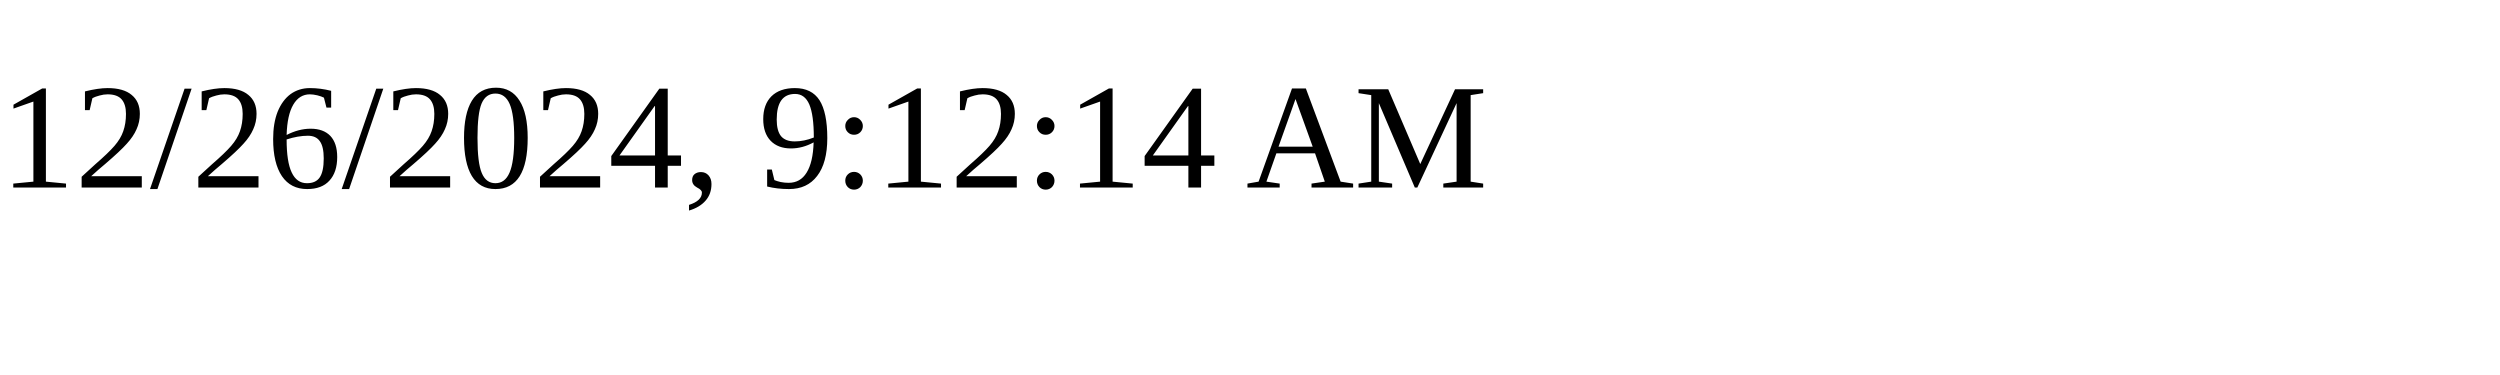
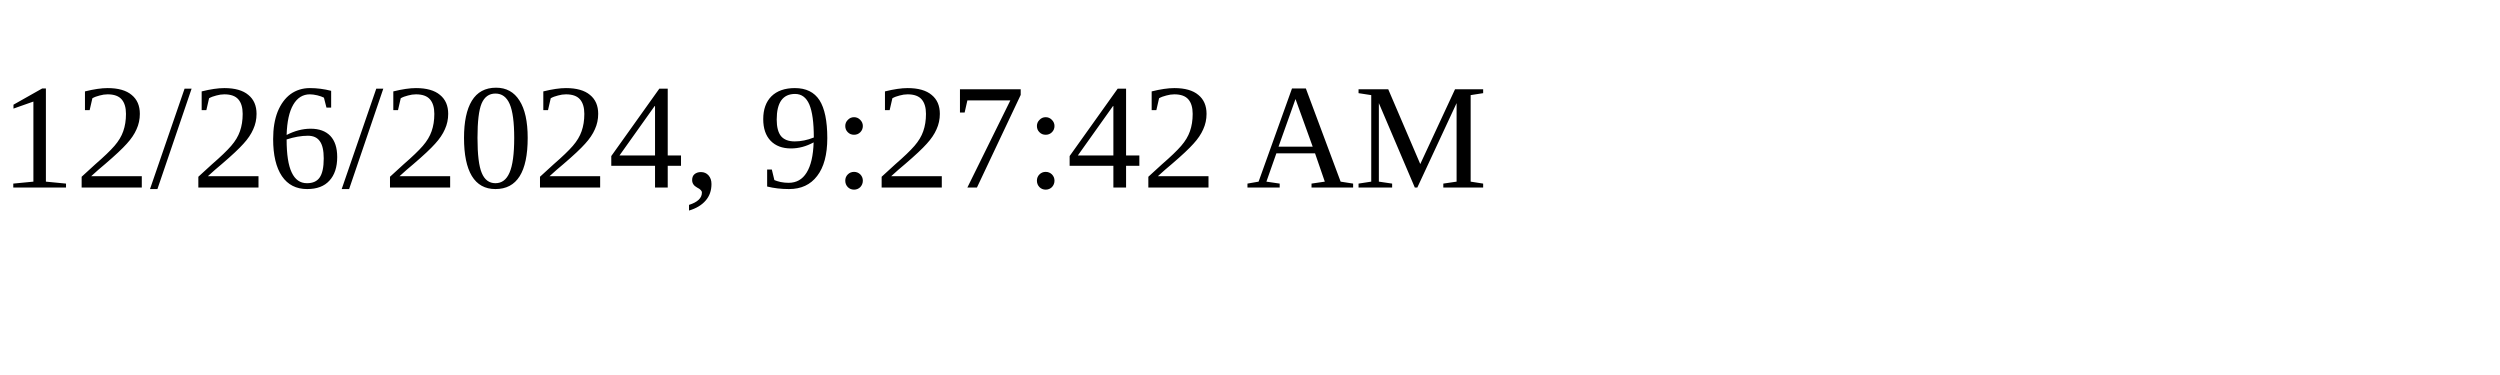
<svg xmlns="http://www.w3.org/2000/svg" height="30" width="200">
-   <text x="0" y="15">12/26/2024, 9:12:14 AM</text>
+   <text x="0" y="15">12/26/2024, 9:27:42 AM</text>
</svg>
